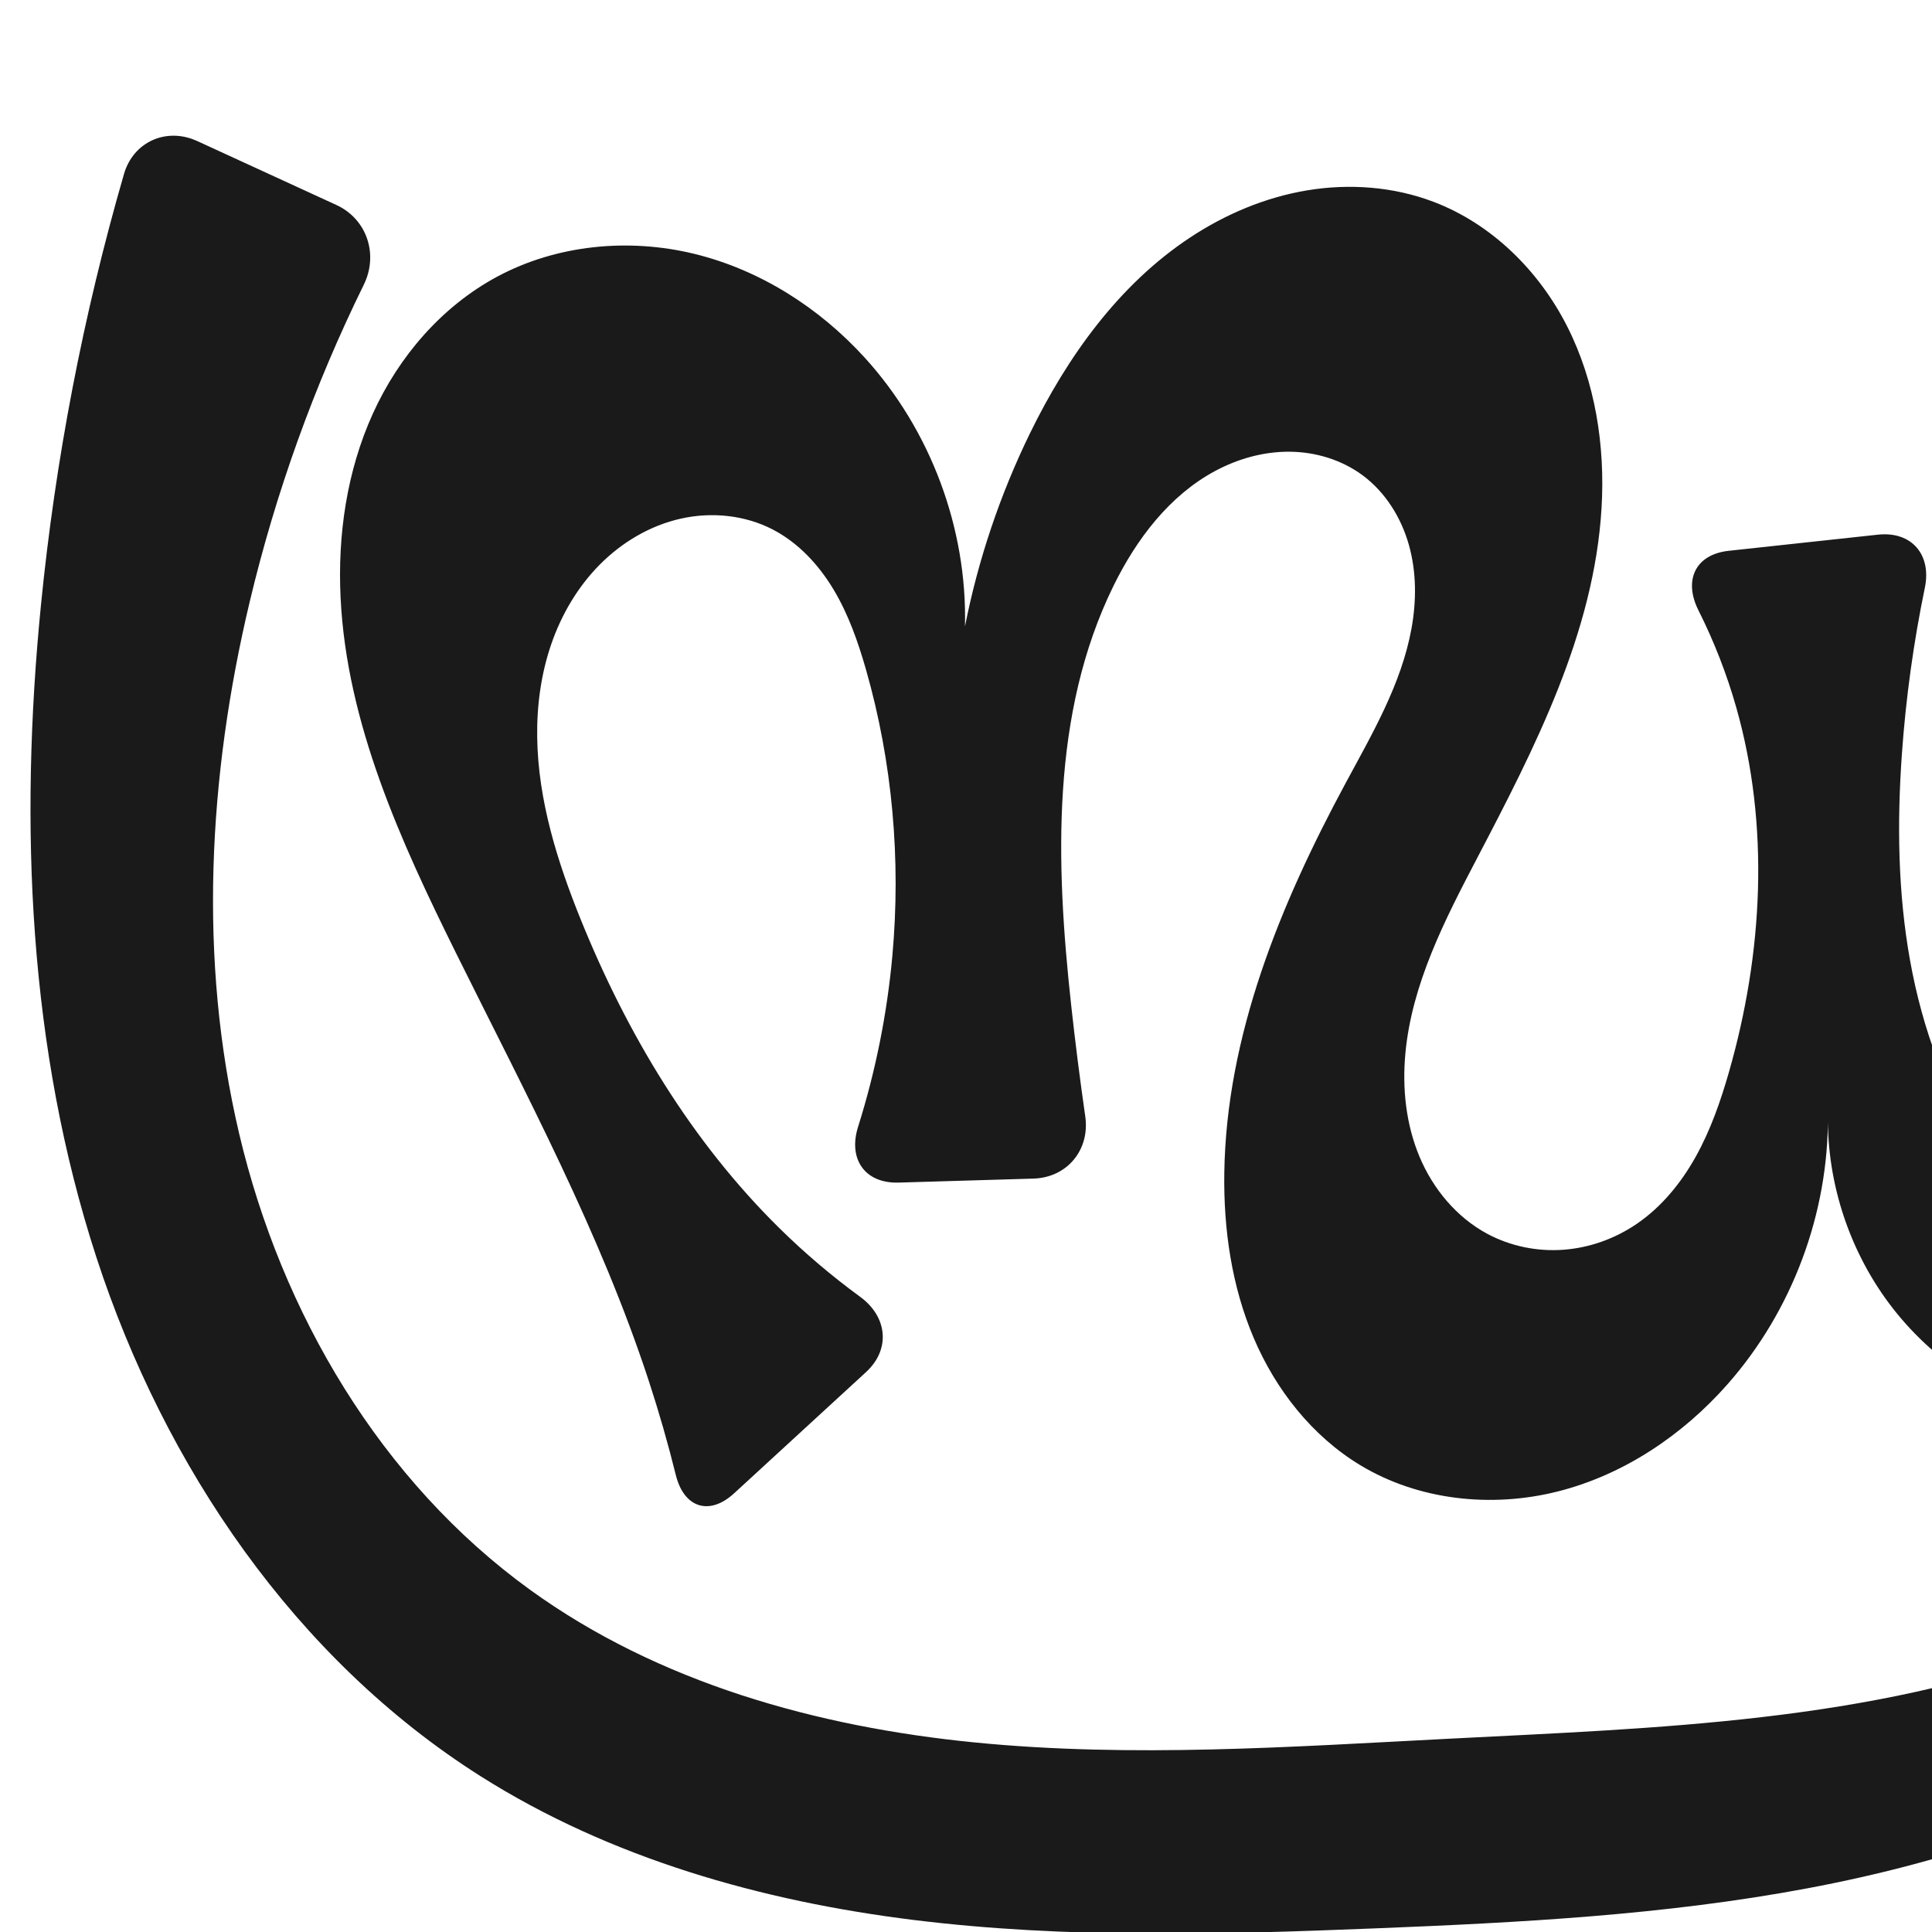
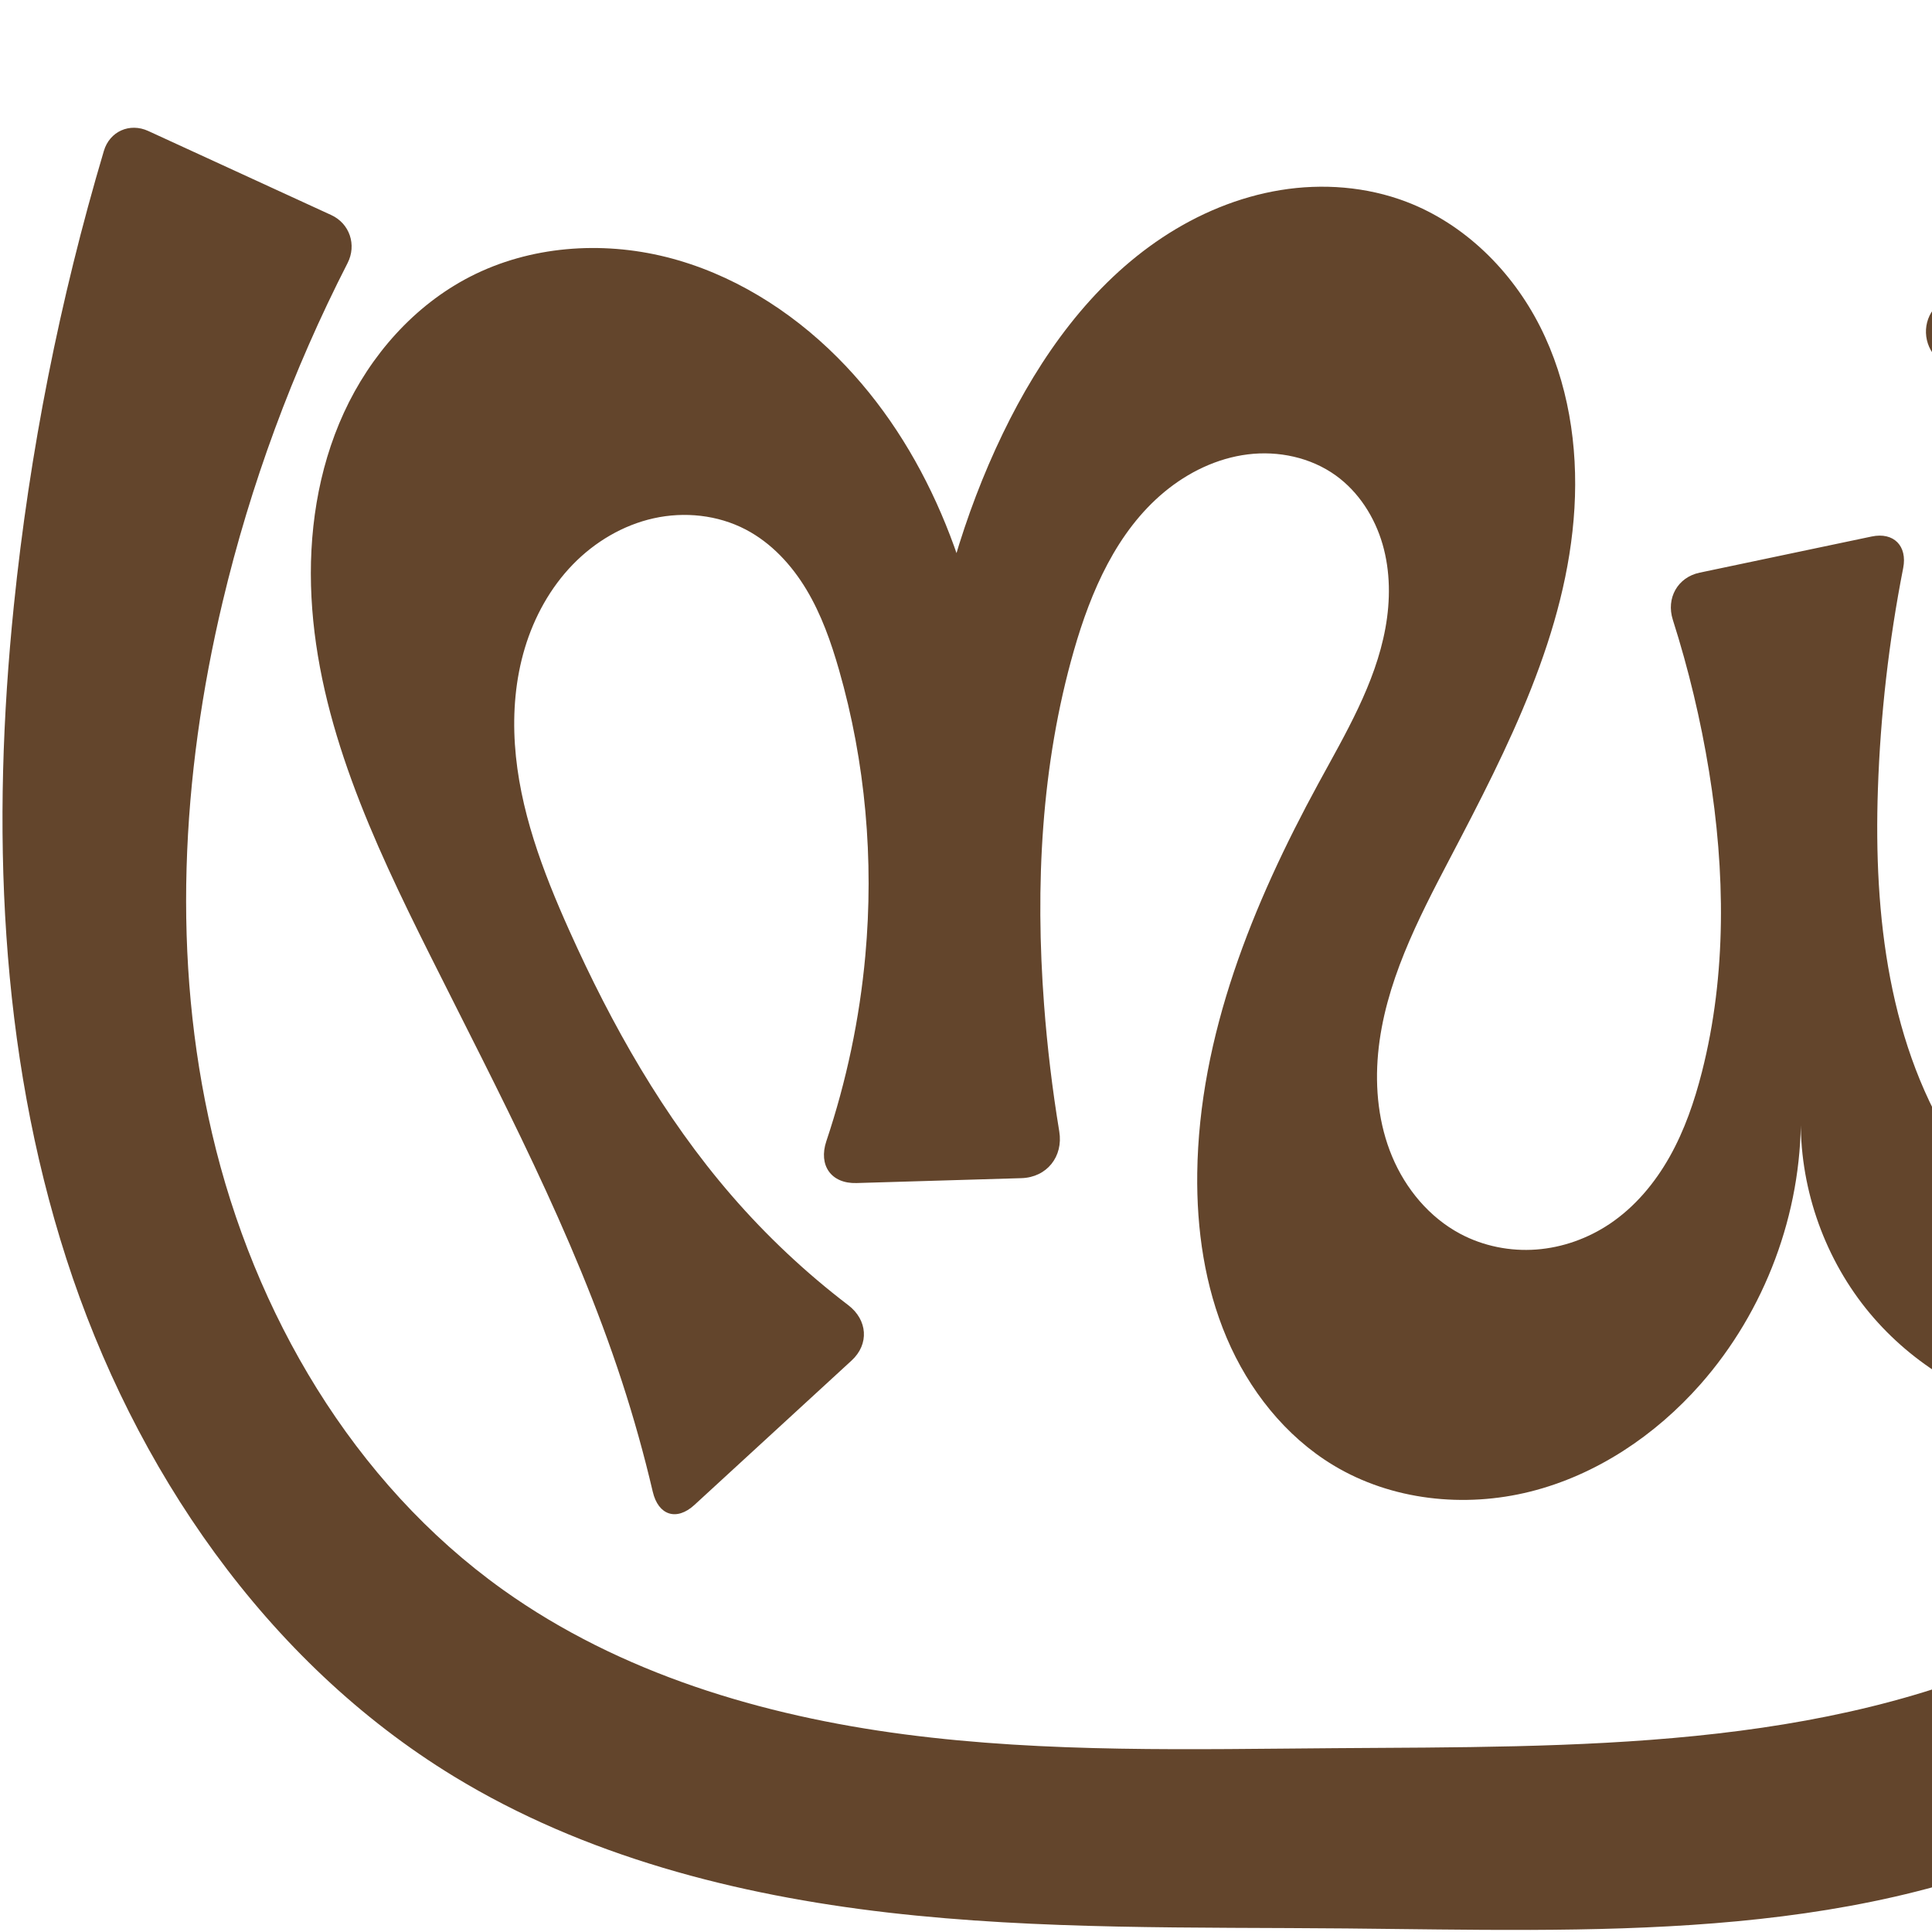
<svg xmlns="http://www.w3.org/2000/svg" xml:space="preserve" width="1000" height="1000" version="1.1" style="clip-rule:evenodd;fill-rule:evenodd;image-rendering:optimizeQuality;shape-rendering:geometricPrecision;text-rendering:geometricPrecision" viewBox="0 0 1000 1000" id="svg10">
  <defs id="defs4">
    <style type="text/css" id="style2">
   
    .fil0 {fill:#EF7F1A;fill-rule:nonzero}
   
  </style>
  </defs>
-   <path style="display:inline;fill:#1a1a1a;stroke:none;stroke-width:1.847px;stroke-linecap:butt;stroke-linejoin:miter;stroke-opacity:1" d="m 123.776,586.725 c 21.855,92.823 73.306,180.227 150.561,236.132 66.504,48.125 148.513,70.971 230.206,79.033 81.693,8.062 164.026,2.241 246.009,-1.961 107.594,-5.515 217.631,-8.677 318.33,-46.974 19.892,-7.565 39.399,-16.53 56.81,-28.769 17.411,-12.239 32.723,-27.913 42.506,-46.813 9.072,-17.528 13.165,-37.598 11.681,-57.279 -32.748,17.329 -71.649,22.723 -107.877,14.958 -36.227,-7.765 -69.501,-28.628 -92.27,-57.856 -22.003,-28.244 -34.064,-64.081 -33.615,-99.881 0.414,50.659 -18.478,101.24 -51.999,139.224 -23.298,26.4 -53.858,46.915 -88.009,55.486 -34.15,8.572 -71.858,4.567 -102.001,-13.63 -24.922,-15.045 -43.783,-39.063 -55.182,-65.849 -11.399,-26.786 -15.647,-56.243 -15.233,-85.351 1.01,-71.126 29.01,-139.158 62.758,-201.776 13.845,-25.688 28.968,-51.456 34.152,-80.173 2.592,-14.359 2.576,-29.336 -1.412,-43.371 -3.988,-14.035 -12.116,-27.081 -23.818,-35.796 -10.796,-8.04 -24.313,-12.141 -37.773,-12.268 -13.46,-0.127 -26.833,3.615 -38.689,9.989 -23.711,12.749 -40.763,35.367 -52.616,59.539 -32.401,66.077 -29.88,143.484 -21.89,216.642 2.111,19.325 4.553,38.614 7.325,57.855 2.491,17.29 -9.353,31.683 -26.814,32.201 l -69.801,2.071 c -17.461,0.518 -26.234,-12.186 -20.986,-28.844 9.066,-28.779 15.041,-58.533 17.76,-88.584 4.491,-49.628 0.061,-100.108 -13.633,-148.02 -4.111,-14.383 -9.1,-28.645 -16.784,-41.48 -7.684,-12.835 -18.243,-24.249 -31.529,-31.123 -14.456,-7.479 -31.629,-9.179 -47.512,-5.625 -15.884,3.553 -30.449,12.188 -41.92,23.735 -11.478,11.553 -19.93,25.957 -25.22,41.36 -5.29,15.402 -7.471,31.788 -7.243,48.072 0.455,32.568 10.381,64.285 22.596,94.478 23.901,59.08 57.366,114.922 102.782,159.634 13.046,12.844 27.035,24.729 41.812,35.535 14.096,10.308 15.859,27.155 2.996,38.974 l -68.252,62.713 c -12.863,11.819 -25.984,7.489 -30.182,-9.466 -4.04,-16.319 -8.679,-32.491 -13.906,-48.469 -25.169,-76.944 -63.672,-148.698 -99.63,-221.23 -28.914,-58.325 -56.787,-119.322 -59.975,-184.343 -1.594,-32.51 3.241,-65.637 16.677,-95.284 13.436,-29.647 35.792,-55.639 64.489,-71 30.792,-16.483 67.849,-20.019 101.789,-11.78 33.94,8.239 64.69,27.827 88.221,53.637 34.2,37.514 53.234,88.476 52,139.224 6.839,-34.556 18.169,-68.221 33.615,-99.881 19.348,-39.656 45.97,-76.929 82.754,-101.298 18.392,-12.185 39.17,-20.958 60.939,-24.545 21.769,-3.587 44.528,-1.885 65.156,5.938 30.179,11.445 54.659,35.713 69.241,64.508 14.582,28.794 19.706,61.817 17.787,94.036 -3.837,64.438 -34.4,123.839 -64.323,181.037 -16.785,32.085 -33.889,65.22 -37.215,101.277 -1.663,18.029 0.286,36.578 7.261,53.286 6.975,16.708 19.185,31.468 35.135,40.035 11.978,6.434 25.832,9.25 39.392,8.257 13.561,-0.993 26.793,-5.761 38.017,-13.435 12.908,-8.825 23.032,-21.306 30.62,-34.978 7.588,-13.672 12.755,-28.554 17.065,-43.585 17.569,-61.274 21.195,-127.415 3.769,-188.729 -4.919,-17.31 -11.484,-34.151 -19.56,-50.232 -7.836,-15.602 -1.648,-28.947 15.719,-30.825 l 77.178,-8.346 c 17.367,-1.878 27.832,10.302 24.296,27.407 -5.874,28.418 -9.854,57.227 -11.9,86.173 -2.523,35.694 -2.088,71.77 4.264,106.985 6.352,35.215 18.771,69.622 38.879,99.22 12.122,17.843 27.279,34.076 46.18,44.469 18.902,10.393 41.878,14.466 62.454,7.991 14.363,-4.52 26.957,-13.964 36.212,-25.842 9.254,-11.877 15.262,-26.103 18.432,-40.822 6.339,-29.439 1.524,-60.095 -5.192,-89.451 -16.988,-74.253 -46.26,-145.893 -88.152,-209.511 -20.963,-31.834 -45.042,-61.614 -71.77,-88.789 -12.248,-12.453 -13.124,-32.303 -1.217,-45.084 l 58.952,-63.283 c 11.907,-12.782 30.06,-11.81 39.954,2.585 36.896,53.677 67.668,111.564 91.497,172.184 42.63,108.45 62.802,225.074 65.388,341.574 1.502,67.64 -3.633,138.195 -37.169,196.955 -23.121,40.511 -58.538,72.938 -97.584,98.453 -63.027,41.186 -135.898,65.498 -209.892,79.41 -73.994,13.912 -149.471,17.79 -224.702,20.791 -79.341,3.165 -159.092,5.373 -237.897,-4.369 C 394.244,984.047 315.892,961.852 248.794,919.391 152.755,858.616 85.12,758.889 49.909,650.828 14.698,542.766 9.99,426.634 21.162,313.531 28.628,237.941 43.05,163.041 64.169,90.079 69.026,73.3 86.218,65.724 102.092,73.015 l 71.98,33.064 c 15.874,7.292 21.925,25.623 14.222,41.3 -25.715,52.327 -45.583,107.527 -59.085,164.247 -21.434,90.036 -26.643,185.01 -5.432,275.099 z" id="path1087-1-75-2" />
+   <path style="display:inline;fill:#63452c;fill-rule:nonzero;stroke:none;stroke-width:1.847px;stroke-linecap:butt;stroke-linejoin:miter;stroke-opacity:1" d="m 109.776,586.725 c 21.708,92.905 72.92,180.685 150.561,236.132 60.576,43.26 134.191,65.218 208.001,74.861 73.81,9.643 148.568,7.658 223.003,7.131 123.475,-0.874 252.083,1.248 363.541,-51.893 17.798,-8.486 35.039,-18.368 50.287,-30.869 15.248,-12.501 28.49,-27.717 37.229,-45.391 8.733,-17.663 12.8,-37.607 11.681,-57.279 -31.208,15.314 -67.68,19.632 -101.602,12.028 -33.922,-7.604 -65.06,-27.077 -86.745,-54.248 -22.364,-28.021 -34.486,-64.04 -33.615,-99.881 0.408,50.658 -18.483,101.237 -51.999,139.224 -23.296,26.404 -53.855,46.925 -88.007,55.499 -34.152,8.574 -71.864,4.566 -102.003,-13.643 -24.913,-15.052 -43.759,-39.076 -55.152,-65.861 -11.393,-26.785 -15.645,-56.234 -15.264,-85.338 0.932,-71.142 28.734,-139.291 62.758,-201.776 13.995,-25.702 29.359,-51.447 34.624,-80.234 2.632,-14.394 2.611,-29.426 -1.459,-43.481 -4.07,-14.055 -12.364,-27.08 -24.242,-35.625 -12.983,-9.34 -29.717,-12.875 -45.587,-10.888 -15.87,1.986 -30.844,9.25 -43.148,19.469 -24.606,20.439 -37.994,51.348 -46.804,82.099 -16.969,59.231 -20.055,121.783 -15.43,183.223 1.655,21.985 4.283,43.897 7.871,65.651 2.144,12.996 -6.418,23.784 -19.585,24.175 l -85.351,2.533 c -13.167,0.391 -19.809,-9.192 -15.623,-21.68 10.415,-31.066 17.208,-63.347 20.172,-95.979 4.508,-49.628 0.113,-100.12 -13.633,-148.02 -4.125,-14.374 -9.135,-28.623 -16.823,-41.449 -7.688,-12.827 -18.231,-24.239 -31.49,-31.154 -14.454,-7.538 -31.647,-9.332 -47.562,-5.803 -15.915,3.529 -30.512,12.219 -41.87,23.913 -11.704,12.05 -20.023,27.197 -24.858,43.285 -4.835,16.088 -6.254,33.1 -5.139,49.862 2.23,33.523 14.367,65.567 28.118,96.221 22.036,49.123 48.807,96.546 84.042,137.255 18.111,20.925 38.387,39.973 60.39,56.757 9.984,7.616 10.964,20.163 1.716,28.66 l -81.343,74.742 c -9.248,8.498 -18.703,5.392 -21.567,-6.836 -4.509,-19.254 -9.84,-38.315 -15.975,-57.114 -25.118,-76.965 -63.427,-148.816 -99.63,-221.23 -29.203,-58.413 -57.667,-119.416 -61.047,-184.635 -1.69,-32.61 3.164,-65.874 16.796,-95.545 13.632,-29.672 36.379,-55.562 65.442,-70.447 30.872,-15.812 67.677,-18.518 101.33,-10.118 33.653,8.401 64.17,27.431 88.68,51.974 46.151,46.213 70.721,110.694 78.709,175.515 3.16,25.638 3.925,51.571 2.282,77.352 l -40.666,0.082 c -0.176,-26.464 1.62,-52.941 5.367,-79.138 6.647,-46.468 19.514,-92.194 39.922,-134.466 19.197,-39.763 45.825,-77.098 82.65,-101.46 18.413,-12.181 39.219,-20.932 61.007,-24.488 21.789,-3.556 44.56,-1.814 65.191,6.042 30.159,11.485 54.617,35.758 69.194,64.55 14.577,28.792 19.712,61.806 17.808,94.021 -3.808,64.431 -34.333,123.844 -64.297,181.01 -16.821,32.092 -33.989,65.227 -37.335,101.305 -1.673,18.039 0.279,36.604 7.276,53.315 6.997,16.711 19.25,31.461 35.24,39.978 11.988,6.385 25.833,9.142 39.378,8.134 13.545,-1.007 26.756,-5.74 38.031,-13.312 13.008,-8.736 23.336,-21.095 31.013,-34.755 7.677,-13.66 12.803,-28.623 16.672,-43.807 12.9,-50.63 12.055,-104.022 3.696,-155.597 -4.308,-26.583 -10.586,-52.846 -18.758,-78.505 -3.544,-11.127 2.459,-21.967 13.888,-24.369 l 89.032,-18.713 c 11.429,-2.402 18.567,4.878 16.32,16.338 -7.403,37.741 -11.787,76.074 -13.088,114.513 -2.208,65.198 5.484,133.631 41.556,187.985 11.947,18.001 27.114,34.312 46.063,44.69 18.949,10.378 41.99,14.339 62.572,7.769 14.334,-4.575 26.891,-14.04 36.123,-25.92 9.233,-11.88 15.233,-26.093 18.409,-40.8 6.351,-29.414 1.597,-60.052 -5.081,-89.394 -16.904,-74.276 -46.238,-145.904 -88.152,-209.511 -23.266,-35.307 -50.357,-68.09 -80.635,-97.605 -7.564,-7.373 -8.075,-19.391 -0.874,-27.121 l 75.996,-81.579 c 7.2,-7.729 18.122,-7.103 24.188,1.545 39.787,56.72 72.999,118.049 98.741,182.372 43.332,108.277 65.316,224.948 65.388,341.574 0.042,67.4 -7.609,136.383 -37.169,196.955 -32.958,67.535 -92.054,120.688 -160.162,152.446 -114.285,53.29 -245.923,47.361 -372.016,46.209 -79.18,-0.723 -158.617,0.847 -237.279,-8.218 C 381.003,980.875 302.38,960.649 234.794,919.391 137.596,860.057 69.348,759.991 34.377,651.615 -0.595,543.24 -4.425,426.818 7.162,313.531 15.314,233.832 30.942,154.9 53.764,78.106 56.774,67.98 67.132,63.387 76.731,67.797 l 94.702,43.502 c 9.599,4.409 13.27,15.498 8.456,24.901 C 151.42,191.808 129.645,250.843 115.208,311.626 93.822,401.665 88.72,496.608 109.776,586.725 Z" id="path1087-1-75-2" />
</svg>
